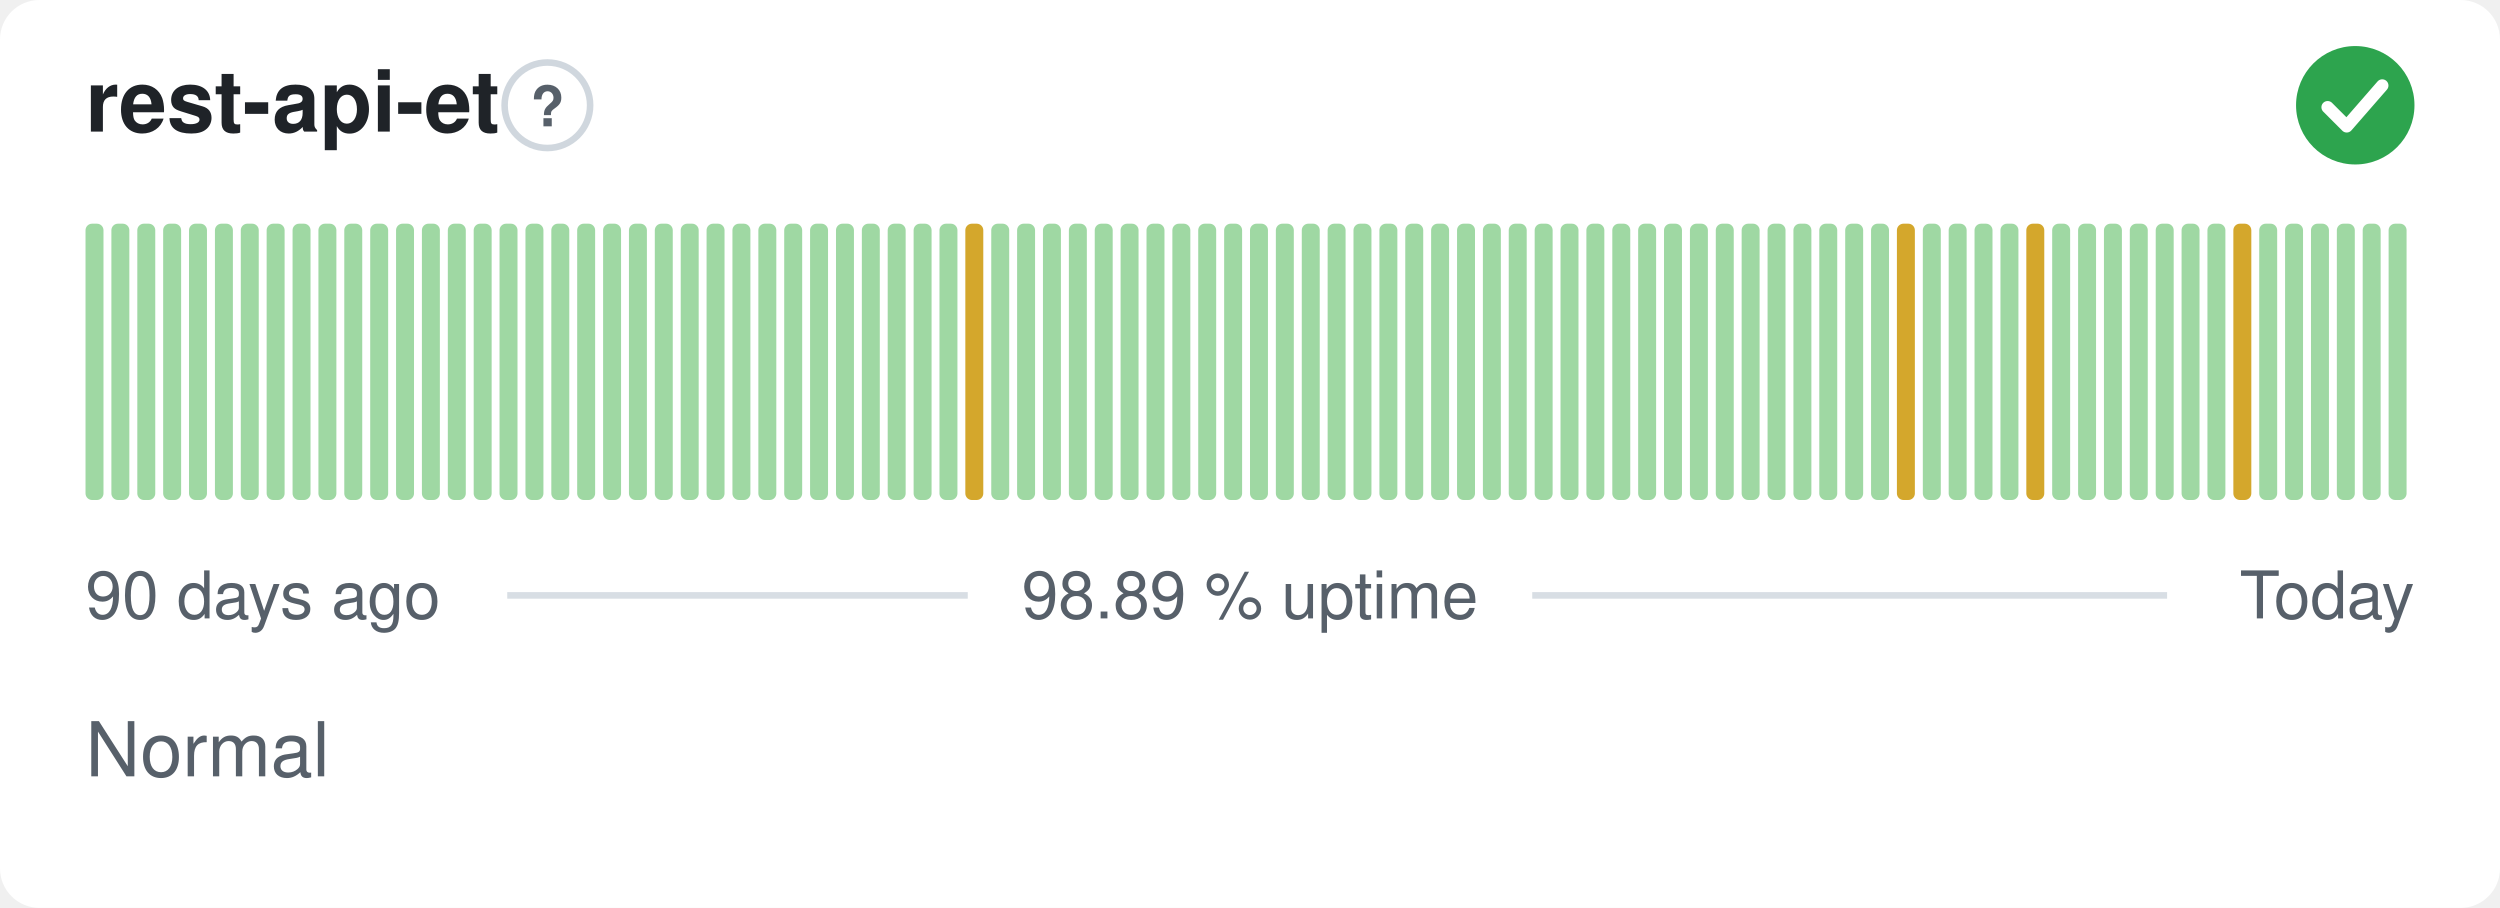
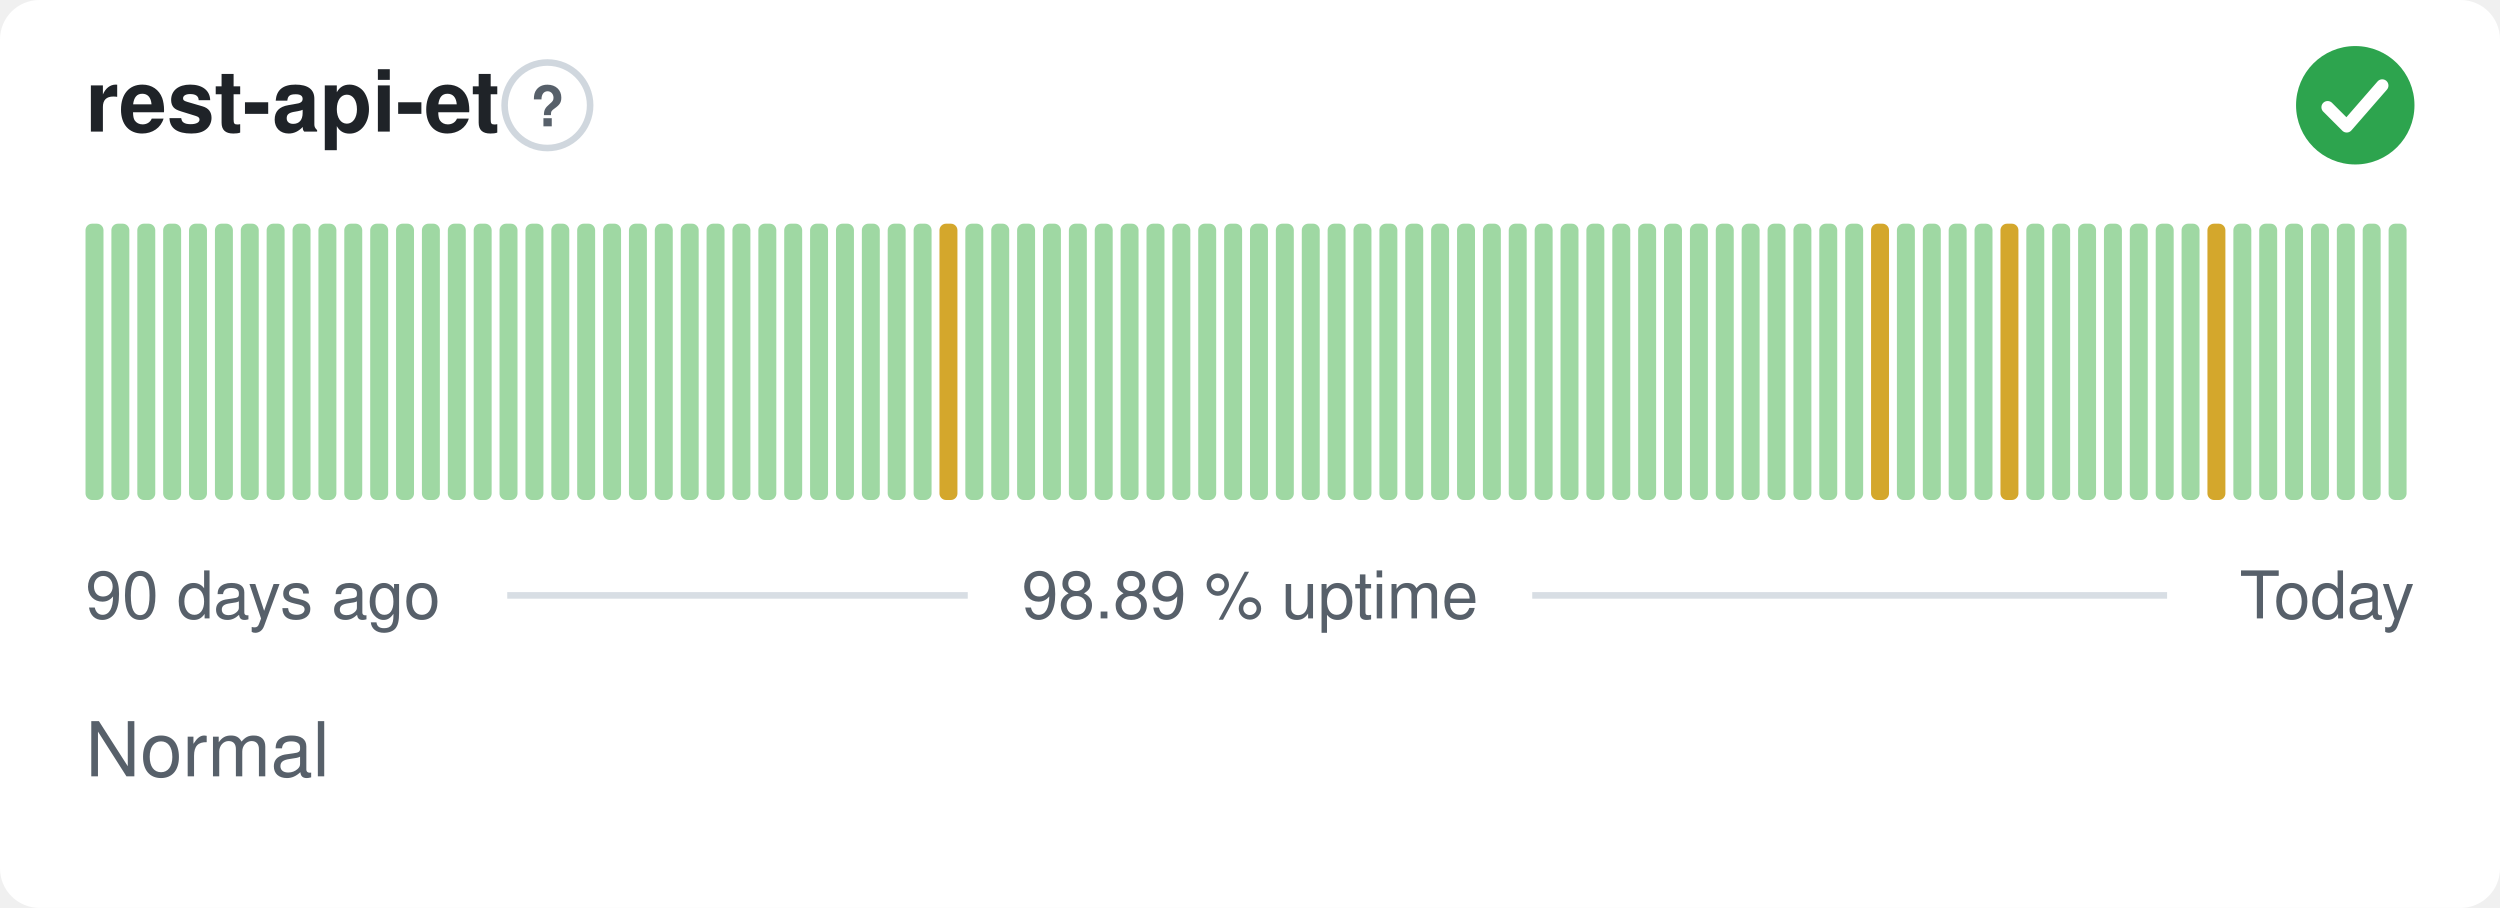
<svg xmlns="http://www.w3.org/2000/svg" width="380" height="138" viewBox="0 0 380 138" role="img" aria-label="rest-api-et: Normal, 98.89 % uptime over the last 90 days" font-family="-apple-system,BlinkMacSystemFont,'Segoe UI',Helvetica,Arial,sans-serif">
  <style>
    @media (prefers-color-scheme: dark) {
      .bg { fill: #0d1117 }
      .title { fill: #e6edf3 }
      .muted { fill: #8b949e }
      .hint { stroke: #30363d }
      .rule { stroke: #30363d }
      .nodata { fill: #21262d }
    }
  </style>
  <rect class="bg" width="380" height="138" rx="6" fill="#ffffff" />
  <text class="title" x="13" y="20" font-size="13" font-weight="600" fill="#1f2328">rest-api-et</text>
  <circle class="hint" cx="83.2" cy="16" r="6.5" fill="none" stroke="#d0d7de" stroke-width="1" />
  <text class="muted" x="83.2" y="19.2" text-anchor="middle" font-size="8.5" font-weight="700" fill="#57606a">?</text>
  <circle cx="358" cy="16" r="9" fill="#2da44e" />
  <path d="M353.80 16.30l2.90 2.90 5.40 -6.20" fill="none" stroke="#fff" stroke-width="1.89" stroke-linecap="round" stroke-linejoin="round" />
  <rect x="13.00" y="34.00" width="2.73" height="42.00" rx="1" fill="#9fd8a3" />
  <rect x="16.93" y="34.00" width="2.73" height="42.00" rx="1" fill="#9fd8a3" />
  <rect x="20.87" y="34.00" width="2.73" height="42.00" rx="1" fill="#9fd8a3" />
  <rect x="24.80" y="34.00" width="2.73" height="42.00" rx="1" fill="#9fd8a3" />
  <rect x="28.73" y="34.00" width="2.73" height="42.00" rx="1" fill="#9fd8a3" />
  <rect x="32.67" y="34.00" width="2.73" height="42.00" rx="1" fill="#9fd8a3" />
  <rect x="36.60" y="34.00" width="2.73" height="42.00" rx="1" fill="#9fd8a3" />
  <rect x="40.53" y="34.00" width="2.73" height="42.00" rx="1" fill="#9fd8a3" />
  <rect x="44.47" y="34.00" width="2.73" height="42.00" rx="1" fill="#9fd8a3" />
  <rect x="48.40" y="34.00" width="2.73" height="42.00" rx="1" fill="#9fd8a3" />
  <rect x="52.33" y="34.00" width="2.73" height="42.00" rx="1" fill="#9fd8a3" />
  <rect x="56.27" y="34.00" width="2.73" height="42.00" rx="1" fill="#9fd8a3" />
  <rect x="60.20" y="34.00" width="2.73" height="42.00" rx="1" fill="#9fd8a3" />
  <rect x="64.13" y="34.00" width="2.73" height="42.00" rx="1" fill="#9fd8a3" />
  <rect x="68.07" y="34.00" width="2.73" height="42.00" rx="1" fill="#9fd8a3" />
  <rect x="72.00" y="34.00" width="2.73" height="42.00" rx="1" fill="#9fd8a3" />
  <rect x="75.93" y="34.00" width="2.73" height="42.00" rx="1" fill="#9fd8a3" />
  <rect x="79.87" y="34.00" width="2.73" height="42.00" rx="1" fill="#9fd8a3" />
  <rect x="83.80" y="34.00" width="2.73" height="42.00" rx="1" fill="#9fd8a3" />
  <rect x="87.73" y="34.00" width="2.73" height="42.00" rx="1" fill="#9fd8a3" />
  <rect x="91.67" y="34.00" width="2.73" height="42.00" rx="1" fill="#9fd8a3" />
  <rect x="95.60" y="34.00" width="2.73" height="42.00" rx="1" fill="#9fd8a3" />
  <rect x="99.53" y="34.00" width="2.73" height="42.00" rx="1" fill="#9fd8a3" />
  <rect x="103.47" y="34.00" width="2.73" height="42.00" rx="1" fill="#9fd8a3" />
  <rect x="107.40" y="34.00" width="2.73" height="42.00" rx="1" fill="#9fd8a3" />
  <rect x="111.33" y="34.00" width="2.73" height="42.00" rx="1" fill="#9fd8a3" />
  <rect x="115.27" y="34.00" width="2.73" height="42.00" rx="1" fill="#9fd8a3" />
  <rect x="119.20" y="34.00" width="2.73" height="42.00" rx="1" fill="#9fd8a3" />
  <rect x="123.13" y="34.00" width="2.73" height="42.00" rx="1" fill="#9fd8a3" />
  <rect x="127.07" y="34.00" width="2.73" height="42.00" rx="1" fill="#9fd8a3" />
  <rect x="131.00" y="34.00" width="2.73" height="42.00" rx="1" fill="#9fd8a3" />
  <rect x="134.93" y="34.00" width="2.73" height="42.00" rx="1" fill="#9fd8a3" />
  <rect x="138.87" y="34.00" width="2.73" height="42.00" rx="1" fill="#9fd8a3" />
-   <rect x="142.80" y="34.00" width="2.73" height="42.00" rx="1" fill="#9fd8a3" />
-   <rect x="146.73" y="34.00" width="2.73" height="42.00" rx="1" fill="#d4a72c" />
+   <rect x="142.80" y="34.00" width="2.73" height="42.00" rx="1" fill="#d4a72c" />
+   <rect x="146.73" y="34.00" width="2.73" height="42.00" rx="1" fill="#9fd8a3" />
  <rect x="150.67" y="34.00" width="2.73" height="42.00" rx="1" fill="#9fd8a3" />
  <rect x="154.60" y="34.00" width="2.73" height="42.00" rx="1" fill="#9fd8a3" />
  <rect x="158.53" y="34.00" width="2.73" height="42.00" rx="1" fill="#9fd8a3" />
  <rect x="162.47" y="34.00" width="2.73" height="42.00" rx="1" fill="#9fd8a3" />
  <rect x="166.40" y="34.00" width="2.73" height="42.00" rx="1" fill="#9fd8a3" />
  <rect x="170.33" y="34.00" width="2.73" height="42.00" rx="1" fill="#9fd8a3" />
  <rect x="174.27" y="34.00" width="2.73" height="42.00" rx="1" fill="#9fd8a3" />
  <rect x="178.20" y="34.00" width="2.73" height="42.00" rx="1" fill="#9fd8a3" />
  <rect x="182.13" y="34.00" width="2.73" height="42.00" rx="1" fill="#9fd8a3" />
  <rect x="186.07" y="34.00" width="2.73" height="42.00" rx="1" fill="#9fd8a3" />
  <rect x="190.00" y="34.00" width="2.73" height="42.00" rx="1" fill="#9fd8a3" />
  <rect x="193.93" y="34.00" width="2.73" height="42.00" rx="1" fill="#9fd8a3" />
  <rect x="197.87" y="34.00" width="2.73" height="42.00" rx="1" fill="#9fd8a3" />
  <rect x="201.80" y="34.00" width="2.73" height="42.00" rx="1" fill="#9fd8a3" />
  <rect x="205.73" y="34.00" width="2.73" height="42.00" rx="1" fill="#9fd8a3" />
  <rect x="209.67" y="34.00" width="2.73" height="42.00" rx="1" fill="#9fd8a3" />
  <rect x="213.60" y="34.00" width="2.73" height="42.00" rx="1" fill="#9fd8a3" />
  <rect x="217.53" y="34.00" width="2.73" height="42.00" rx="1" fill="#9fd8a3" />
  <rect x="221.47" y="34.00" width="2.73" height="42.00" rx="1" fill="#9fd8a3" />
  <rect x="225.40" y="34.00" width="2.73" height="42.00" rx="1" fill="#9fd8a3" />
  <rect x="229.33" y="34.00" width="2.73" height="42.00" rx="1" fill="#9fd8a3" />
  <rect x="233.27" y="34.00" width="2.73" height="42.00" rx="1" fill="#9fd8a3" />
  <rect x="237.20" y="34.00" width="2.73" height="42.00" rx="1" fill="#9fd8a3" />
  <rect x="241.13" y="34.00" width="2.73" height="42.00" rx="1" fill="#9fd8a3" />
  <rect x="245.07" y="34.00" width="2.73" height="42.00" rx="1" fill="#9fd8a3" />
  <rect x="249.00" y="34.00" width="2.73" height="42.00" rx="1" fill="#9fd8a3" />
  <rect x="252.93" y="34.00" width="2.73" height="42.00" rx="1" fill="#9fd8a3" />
  <rect x="256.87" y="34.00" width="2.73" height="42.00" rx="1" fill="#9fd8a3" />
  <rect x="260.80" y="34.00" width="2.73" height="42.00" rx="1" fill="#9fd8a3" />
  <rect x="264.73" y="34.00" width="2.73" height="42.00" rx="1" fill="#9fd8a3" />
  <rect x="268.67" y="34.00" width="2.73" height="42.00" rx="1" fill="#9fd8a3" />
  <rect x="272.60" y="34.00" width="2.73" height="42.00" rx="1" fill="#9fd8a3" />
  <rect x="276.53" y="34.00" width="2.73" height="42.00" rx="1" fill="#9fd8a3" />
  <rect x="280.47" y="34.00" width="2.73" height="42.00" rx="1" fill="#9fd8a3" />
-   <rect x="284.40" y="34.00" width="2.73" height="42.00" rx="1" fill="#9fd8a3" />
-   <rect x="288.33" y="34.00" width="2.73" height="42.00" rx="1" fill="#d4a72c" />
+   <rect x="284.40" y="34.00" width="2.73" height="42.00" rx="1" fill="#d4a72c" />
+   <rect x="288.33" y="34.00" width="2.73" height="42.00" rx="1" fill="#9fd8a3" />
  <rect x="292.27" y="34.00" width="2.73" height="42.00" rx="1" fill="#9fd8a3" />
  <rect x="296.20" y="34.00" width="2.73" height="42.00" rx="1" fill="#9fd8a3" />
  <rect x="300.13" y="34.00" width="2.73" height="42.00" rx="1" fill="#9fd8a3" />
-   <rect x="304.07" y="34.00" width="2.73" height="42.00" rx="1" fill="#9fd8a3" />
-   <rect x="308.00" y="34.00" width="2.73" height="42.00" rx="1" fill="#d4a72c" />
+   <rect x="304.07" y="34.00" width="2.73" height="42.00" rx="1" fill="#d4a72c" />
+   <rect x="308.00" y="34.00" width="2.73" height="42.00" rx="1" fill="#9fd8a3" />
  <rect x="311.93" y="34.00" width="2.73" height="42.00" rx="1" fill="#9fd8a3" />
  <rect x="315.87" y="34.00" width="2.73" height="42.00" rx="1" fill="#9fd8a3" />
  <rect x="319.80" y="34.00" width="2.73" height="42.00" rx="1" fill="#9fd8a3" />
  <rect x="323.73" y="34.00" width="2.73" height="42.00" rx="1" fill="#9fd8a3" />
  <rect x="327.67" y="34.00" width="2.73" height="42.00" rx="1" fill="#9fd8a3" />
  <rect x="331.60" y="34.00" width="2.73" height="42.00" rx="1" fill="#9fd8a3" />
-   <rect x="335.53" y="34.00" width="2.73" height="42.00" rx="1" fill="#9fd8a3" />
-   <rect x="339.47" y="34.00" width="2.73" height="42.00" rx="1" fill="#d4a72c" />
+   <rect x="335.53" y="34.00" width="2.73" height="42.00" rx="1" fill="#d4a72c" />
+   <rect x="339.47" y="34.00" width="2.73" height="42.00" rx="1" fill="#9fd8a3" />
  <rect x="343.40" y="34.00" width="2.73" height="42.00" rx="1" fill="#9fd8a3" />
  <rect x="347.33" y="34.00" width="2.73" height="42.00" rx="1" fill="#9fd8a3" />
  <rect x="351.27" y="34.00" width="2.73" height="42.00" rx="1" fill="#9fd8a3" />
  <rect x="355.20" y="34.00" width="2.73" height="42.00" rx="1" fill="#9fd8a3" />
  <rect x="359.13" y="34.00" width="2.73" height="42.00" rx="1" fill="#9fd8a3" />
  <rect x="363.07" y="34.00" width="2.73" height="42.00" rx="1" fill="#9fd8a3" />
  <text class="muted" x="13" y="94" font-size="10" fill="#57606a">90 days ago</text>
  <text class="muted" x="190" y="94" text-anchor="middle" font-size="10" fill="#57606a">98.89 % uptime</text>
  <text class="muted" x="367" y="94" text-anchor="end" font-size="10" fill="#57606a">Today</text>
  <line class="rule" x1="77.1" y1="90.5" x2="147.1" y2="90.5" stroke="#d8dee4" stroke-width="1" />
  <line class="rule" x1="232.9" y1="90.5" x2="329.4" y2="90.5" stroke="#d8dee4" stroke-width="1" />
  <text class="muted" x="13" y="118" font-size="11.5" fill="#57606a">Normal</text>
</svg>
